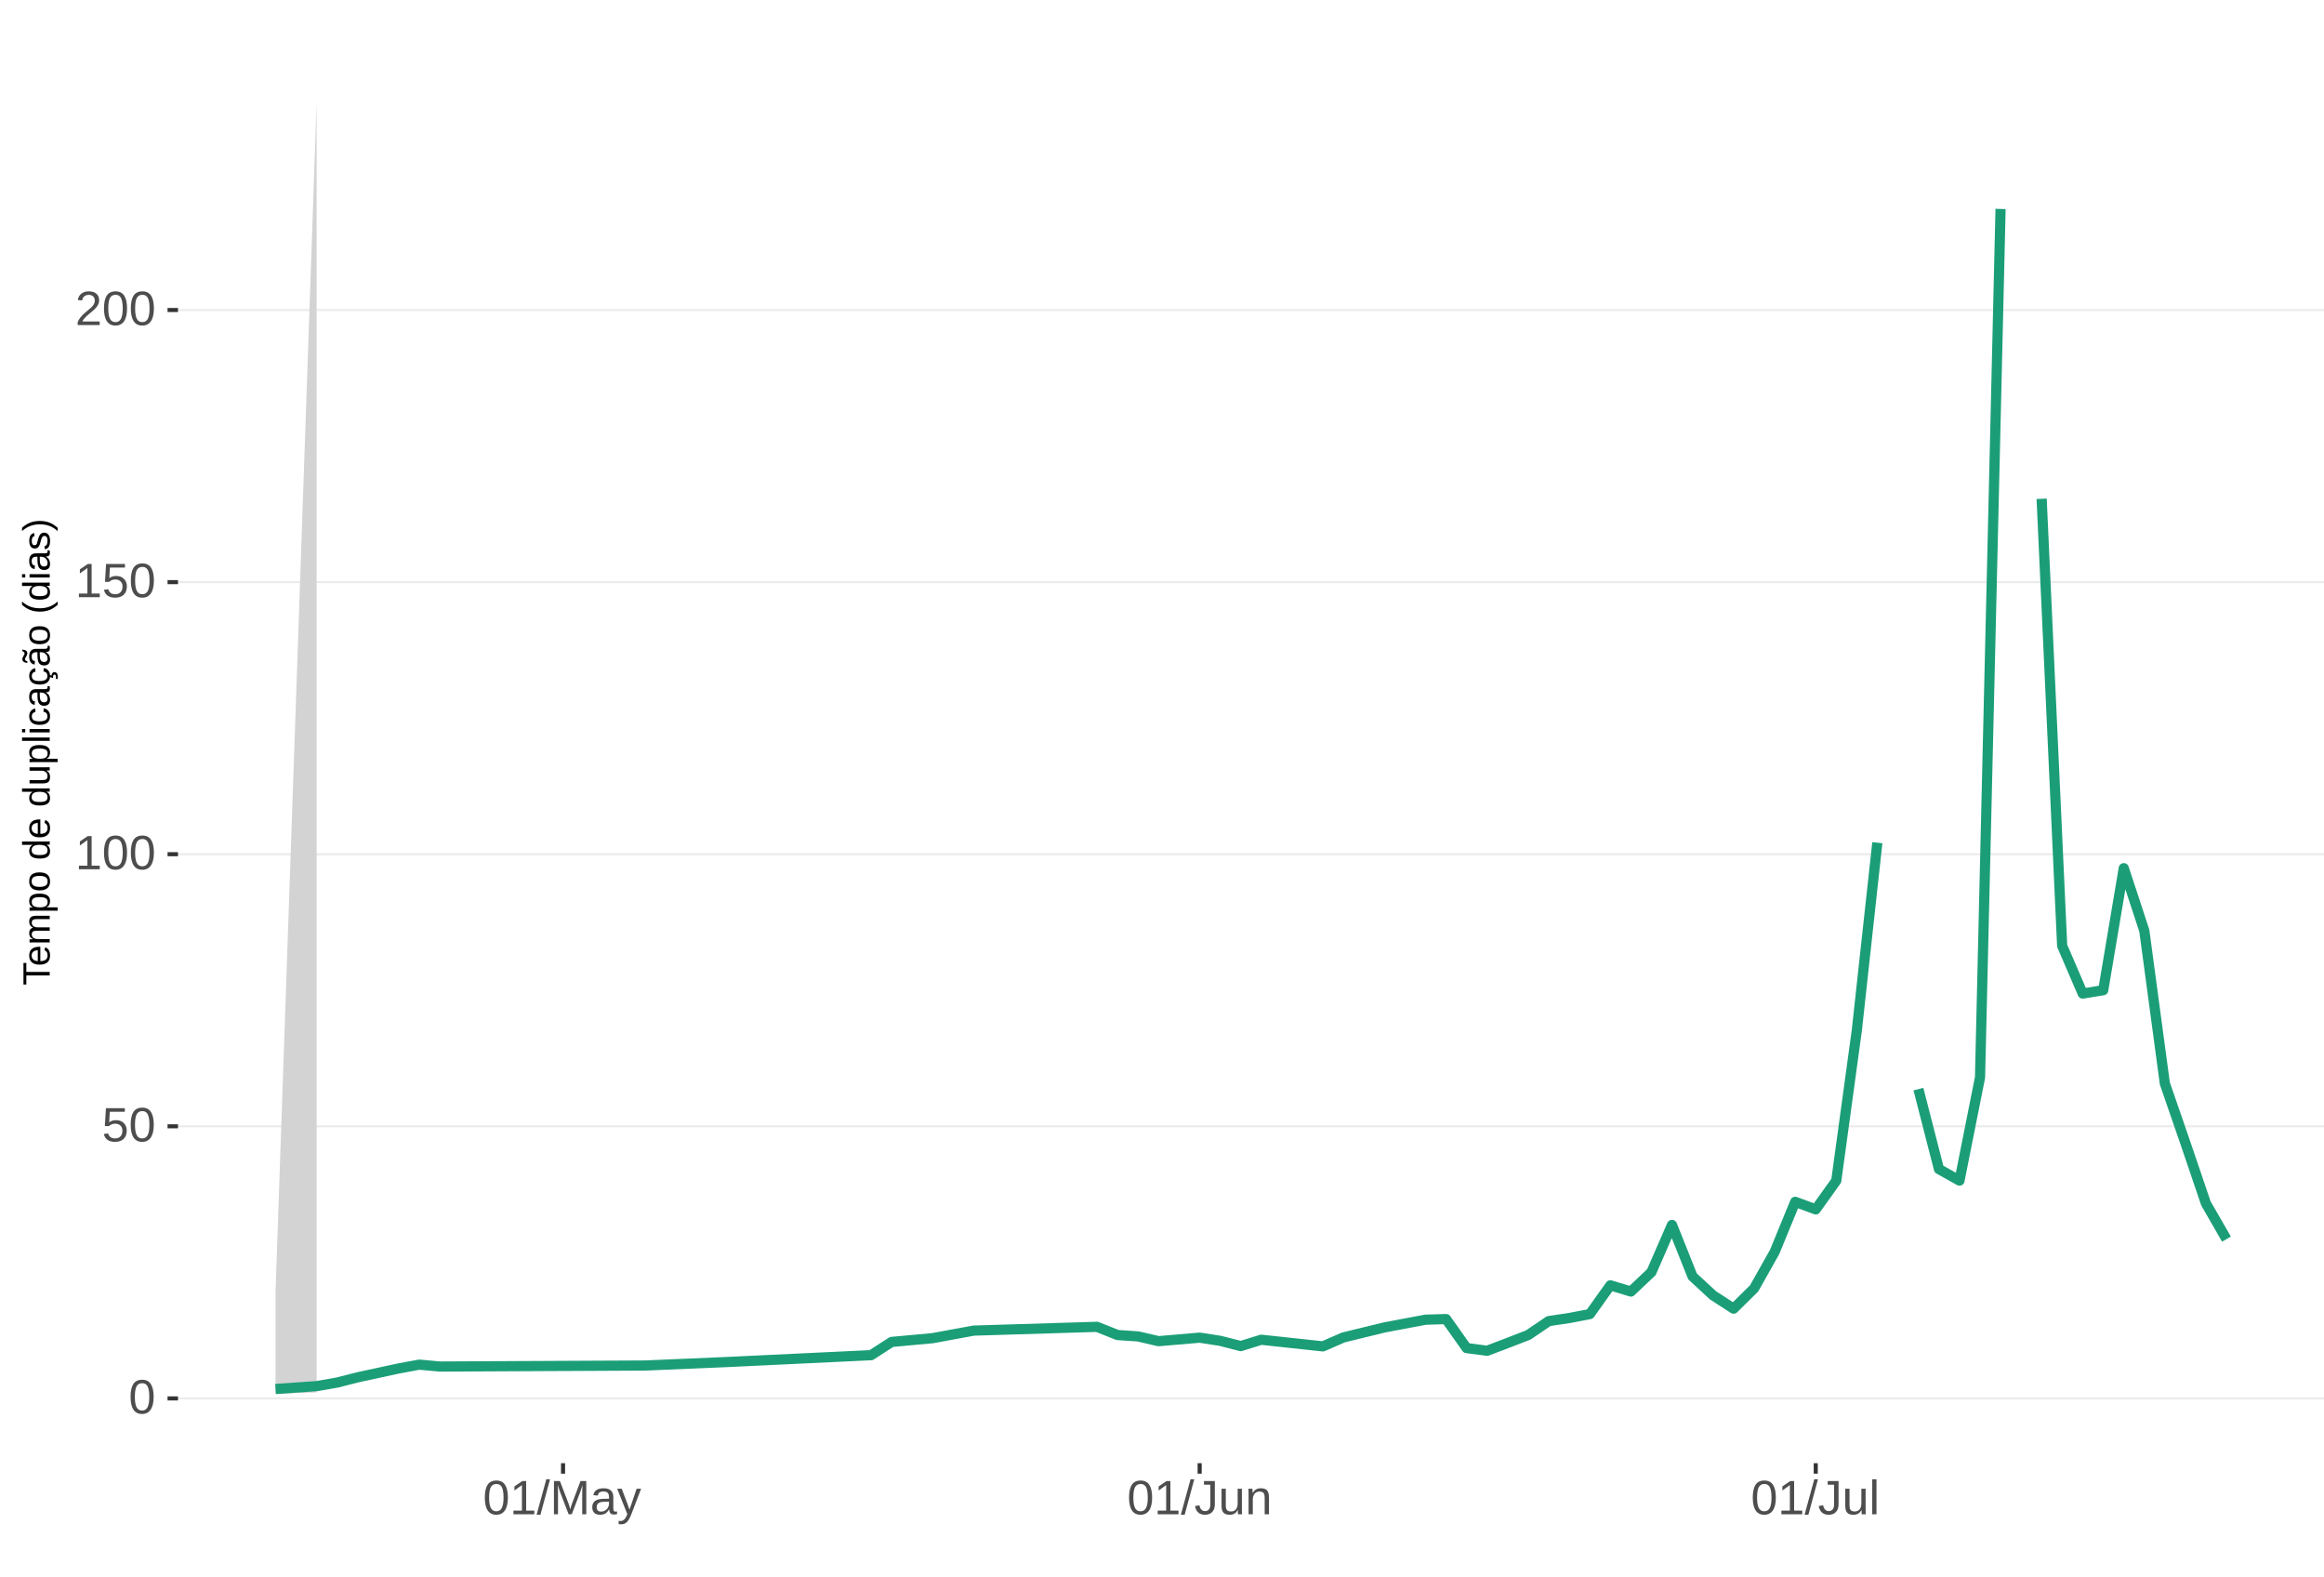
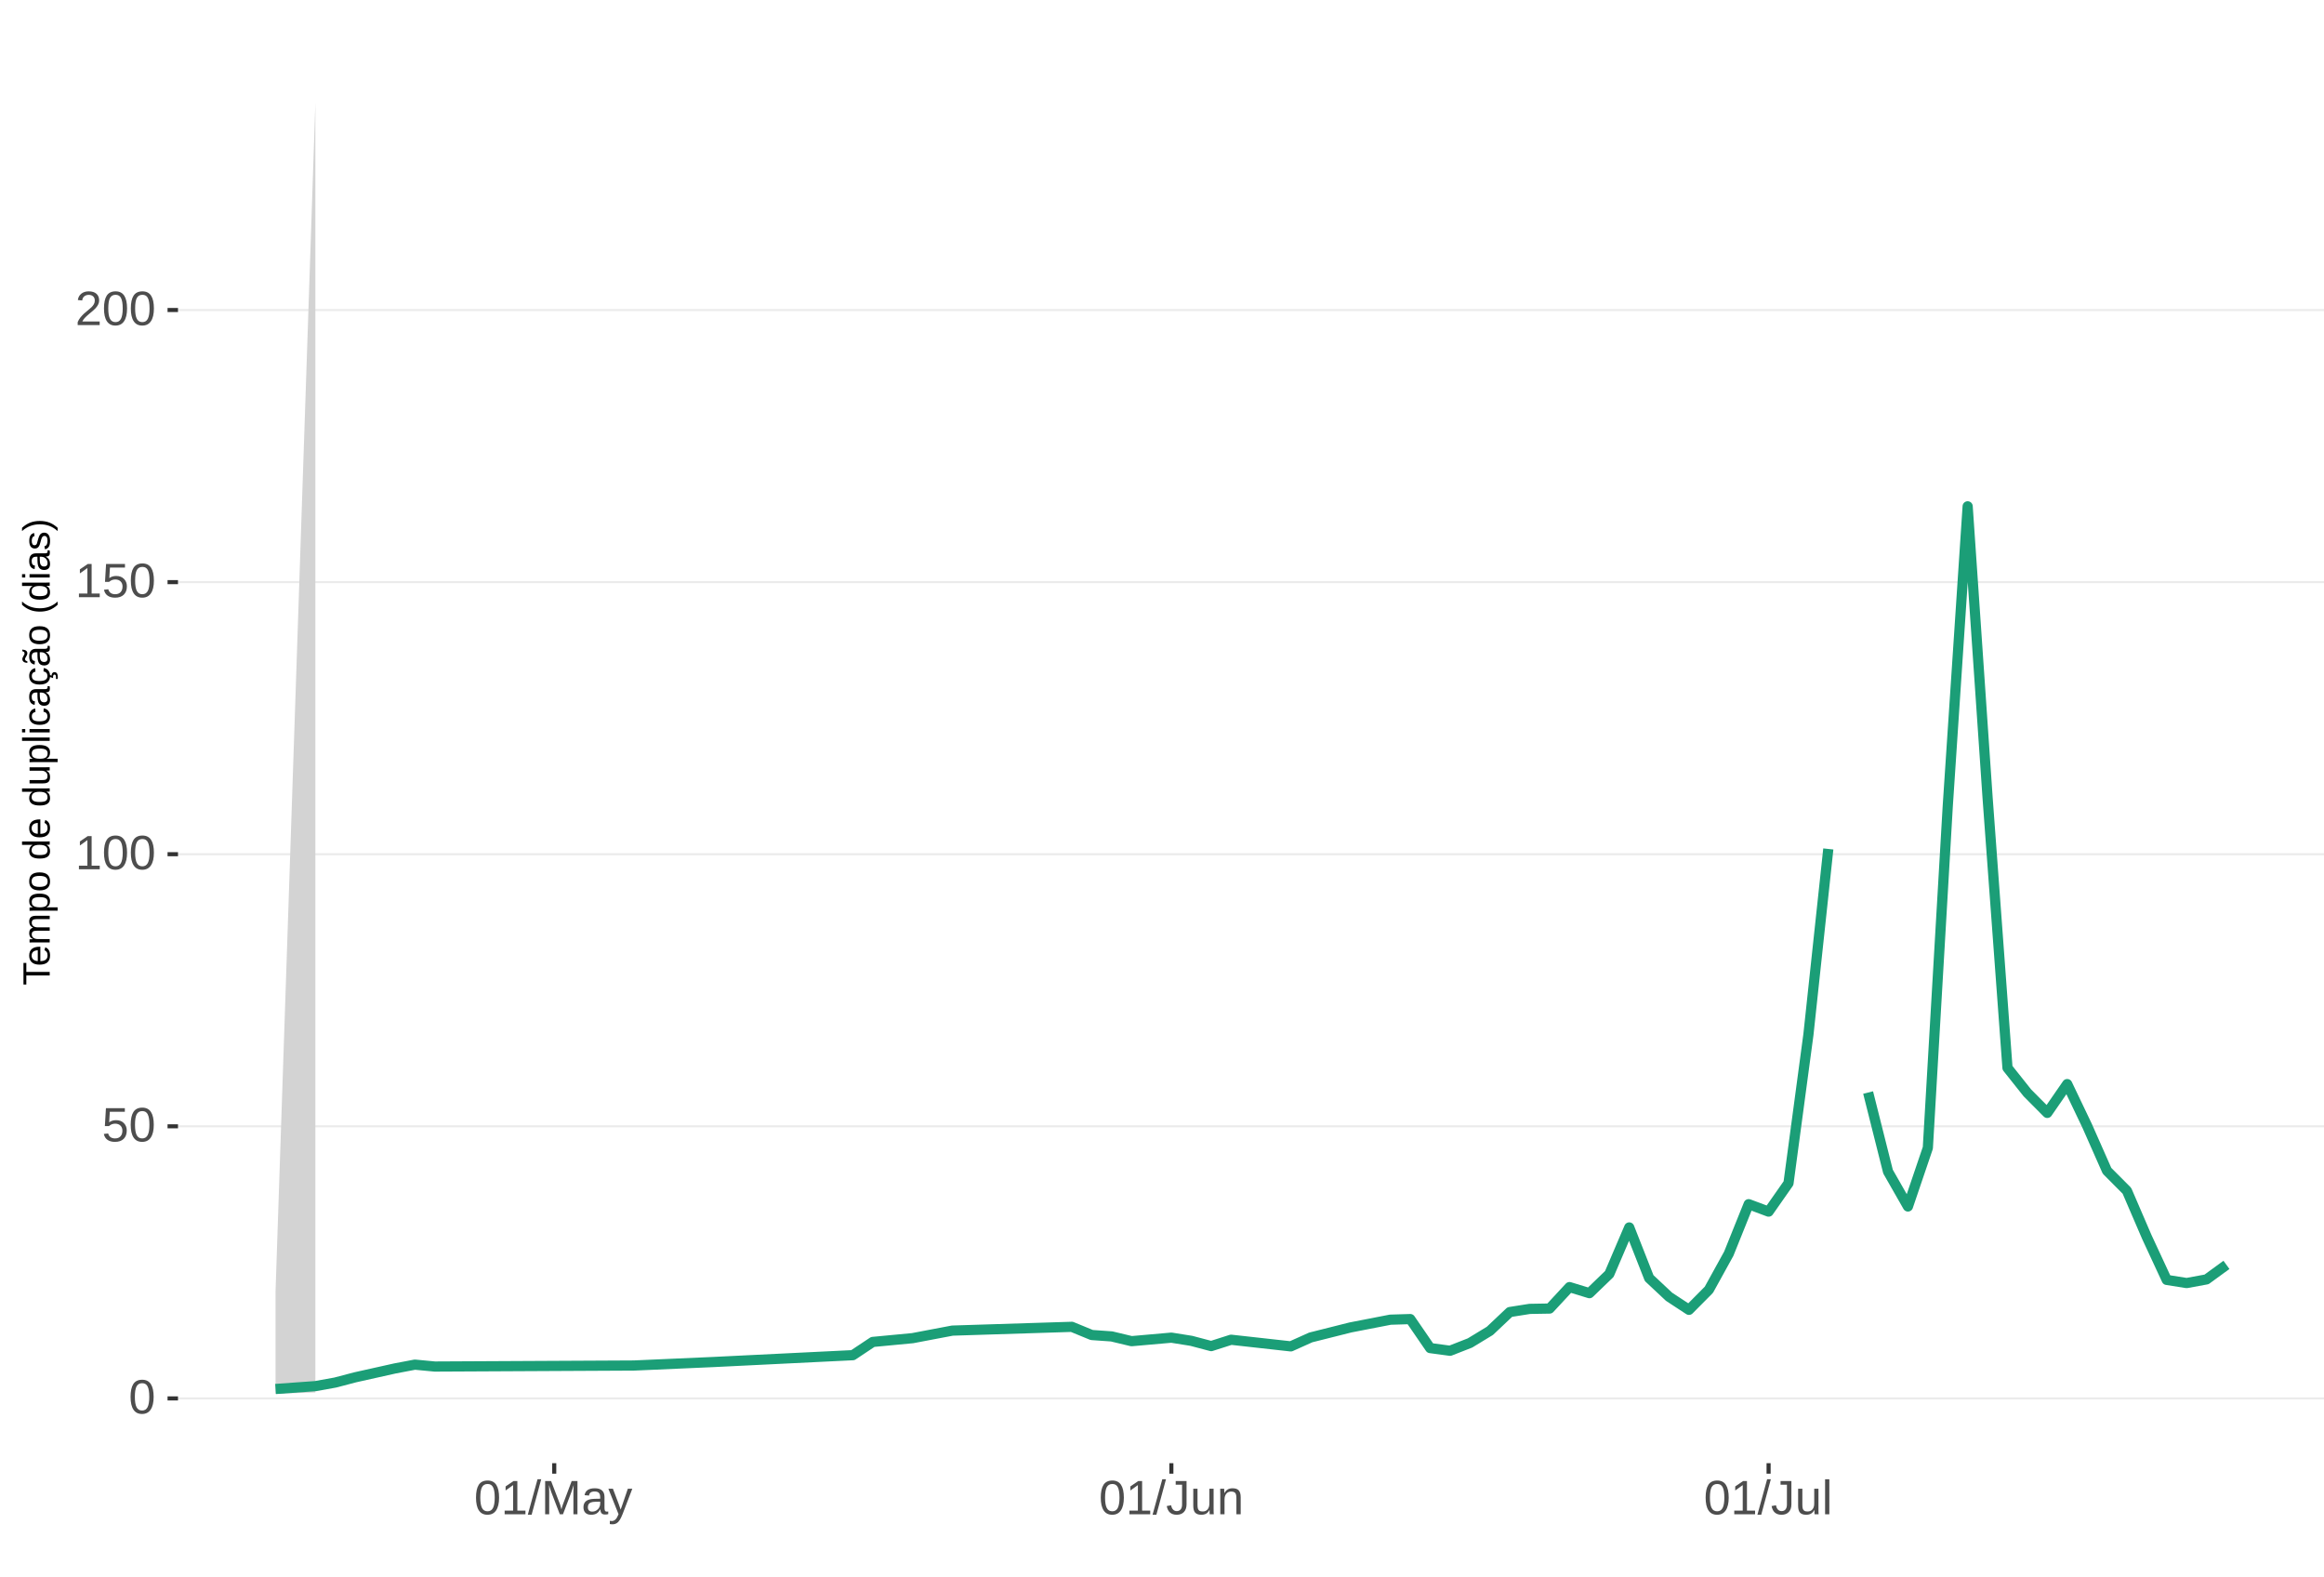
<svg xmlns="http://www.w3.org/2000/svg" xmlns:xlink="http://www.w3.org/1999/xlink" width="609pt" height="413pt" viewBox="0 0 609 413" version="1.1">
  <defs>
    <g>
      <symbol overflow="visible" id="glyph0-0">
        <path style="stroke:none;" d="M 1.266 -8.703 L 8.219 -8.703 L 8.219 0 L 1.266 0 Z M 1.734 -8.234 L 1.734 -0.469 L 7.75 -0.469 L 7.75 -8.234 Z M 1.734 -8.234 " />
      </symbol>
      <symbol overflow="visible" id="glyph0-1">
        <path style="stroke:none;" d="M 6.547 -4.359 C 6.547 -2.898 6.285 -1.785 5.766 -1.016 C 5.254 -0.254 4.5 0.125 3.5 0.125 C 2.5 0.125 1.75 -0.254 1.25 -1.016 C 0.75 -1.773 0.5 -2.891 0.5 -4.359 C 0.5 -5.848 0.738 -6.969 1.219 -7.719 C 1.707 -8.469 2.484 -8.844 3.547 -8.844 C 4.566 -8.844 5.32 -8.461 5.812 -7.703 C 6.301 -6.953 6.547 -5.836 6.547 -4.359 Z M 5.406 -4.359 C 5.406 -5.609 5.258 -6.516 4.969 -7.078 C 4.688 -7.648 4.211 -7.938 3.547 -7.938 C 2.859 -7.938 2.363 -7.656 2.062 -7.094 C 1.77 -6.539 1.625 -5.629 1.625 -4.359 C 1.625 -3.117 1.773 -2.211 2.078 -1.641 C 2.379 -1.066 2.859 -0.781 3.516 -0.781 C 4.172 -0.781 4.648 -1.07 4.953 -1.656 C 5.254 -2.25 5.406 -3.148 5.406 -4.359 Z M 5.406 -4.359 " />
      </symbol>
      <symbol overflow="visible" id="glyph0-2">
        <path style="stroke:none;" d="M 6.5 -2.844 C 6.5 -1.914 6.227 -1.188 5.688 -0.656 C 5.145 -0.133 4.391 0.125 3.422 0.125 C 2.609 0.125 1.953 -0.051 1.453 -0.406 C 0.953 -0.758 0.633 -1.273 0.5 -1.953 L 1.625 -2.078 C 1.863 -1.211 2.469 -0.781 3.438 -0.781 C 4.039 -0.781 4.508 -0.957 4.844 -1.312 C 5.188 -1.676 5.359 -2.176 5.359 -2.812 C 5.359 -3.363 5.188 -3.805 4.844 -4.141 C 4.5 -4.473 4.039 -4.641 3.469 -4.641 C 3.164 -4.641 2.883 -4.594 2.625 -4.5 C 2.363 -4.406 2.102 -4.242 1.844 -4.016 L 0.766 -4.016 L 1.047 -8.703 L 6 -8.703 L 6 -7.766 L 2.062 -7.766 L 1.891 -5 C 2.379 -5.375 2.984 -5.562 3.703 -5.562 C 4.555 -5.562 5.234 -5.305 5.734 -4.797 C 6.242 -4.297 6.5 -3.645 6.5 -2.844 Z M 6.5 -2.844 " />
      </symbol>
      <symbol overflow="visible" id="glyph0-3">
        <path style="stroke:none;" d="M 0.969 0 L 0.969 -0.953 L 3.188 -0.953 L 3.188 -7.641 L 1.219 -6.234 L 1.219 -7.297 L 3.281 -8.703 L 4.297 -8.703 L 4.297 -0.953 L 6.422 -0.953 L 6.422 0 Z M 0.969 0 " />
      </symbol>
      <symbol overflow="visible" id="glyph0-4">
        <path style="stroke:none;" d="M 0.641 0 L 0.641 -0.781 C 0.848 -1.27 1.102 -1.695 1.406 -2.062 C 1.707 -2.426 2.023 -2.758 2.359 -3.062 C 2.691 -3.363 3.02 -3.641 3.344 -3.891 C 3.676 -4.148 3.973 -4.406 4.234 -4.656 C 4.504 -4.914 4.719 -5.188 4.875 -5.469 C 5.039 -5.75 5.125 -6.066 5.125 -6.422 C 5.125 -6.891 4.984 -7.254 4.703 -7.516 C 4.422 -7.785 4.031 -7.922 3.531 -7.922 C 3.062 -7.922 2.672 -7.789 2.359 -7.531 C 2.055 -7.281 1.879 -6.922 1.828 -6.453 L 0.688 -6.562 C 0.77 -7.25 1.066 -7.801 1.578 -8.219 C 2.086 -8.633 2.738 -8.844 3.531 -8.844 C 4.406 -8.844 5.078 -8.633 5.547 -8.219 C 6.023 -7.801 6.266 -7.211 6.266 -6.453 C 6.266 -6.109 6.188 -5.77 6.031 -5.438 C 5.875 -5.102 5.645 -4.77 5.344 -4.438 C 5.039 -4.102 4.457 -3.586 3.594 -2.891 C 3.125 -2.504 2.75 -2.156 2.469 -1.844 C 2.188 -1.531 1.984 -1.234 1.859 -0.953 L 6.406 -0.953 L 6.406 0 Z M 0.641 0 " />
      </symbol>
      <symbol overflow="visible" id="glyph0-5">
        <path style="stroke:none;" d="M 0 0.125 L 2.547 -9.172 L 3.516 -9.172 L 1 0.125 Z M 0 0.125 " />
      </symbol>
      <symbol overflow="visible" id="glyph0-6">
        <path style="stroke:none;" d="M 8.438 0 L 8.438 -5.812 C 8.438 -6.445 8.457 -7.062 8.5 -7.656 C 8.289 -6.926 8.109 -6.352 7.953 -5.938 L 5.703 0 L 4.875 0 L 2.594 -5.938 L 2.25 -6.984 L 2.047 -7.656 L 2.062 -6.984 L 2.094 -5.812 L 2.094 0 L 1.031 0 L 1.031 -8.703 L 2.594 -8.703 L 4.906 -2.672 C 4.988 -2.43 5.066 -2.172 5.141 -1.891 C 5.223 -1.609 5.273 -1.406 5.297 -1.281 C 5.328 -1.445 5.395 -1.695 5.5 -2.031 C 5.602 -2.375 5.676 -2.586 5.719 -2.672 L 7.984 -8.703 L 9.5 -8.703 L 9.5 0 Z M 8.438 0 " />
      </symbol>
      <symbol overflow="visible" id="glyph0-7">
        <path style="stroke:none;" d="M 2.562 0.125 C 1.883 0.125 1.375 -0.051 1.031 -0.406 C 0.695 -0.758 0.531 -1.242 0.531 -1.859 C 0.531 -2.555 0.758 -3.086 1.219 -3.453 C 1.676 -3.828 2.41 -4.023 3.422 -4.047 L 4.922 -4.078 L 4.922 -4.438 C 4.922 -4.988 4.805 -5.379 4.578 -5.609 C 4.348 -5.848 3.984 -5.969 3.484 -5.969 C 2.992 -5.969 2.633 -5.879 2.406 -5.703 C 2.176 -5.535 2.039 -5.27 2 -4.906 L 0.828 -5 C 1.023 -6.207 1.922 -6.812 3.516 -6.812 C 4.359 -6.812 4.988 -6.617 5.406 -6.234 C 5.832 -5.848 6.047 -5.289 6.047 -4.562 L 6.047 -1.688 C 6.047 -1.352 6.086 -1.102 6.172 -0.938 C 6.266 -0.77 6.43 -0.688 6.672 -0.688 C 6.773 -0.688 6.895 -0.703 7.031 -0.734 L 7.031 -0.031 C 6.758 0.031 6.477 0.062 6.188 0.062 C 5.77 0.062 5.469 -0.047 5.281 -0.266 C 5.094 -0.484 4.988 -0.82 4.969 -1.281 L 4.922 -1.281 C 4.641 -0.77 4.312 -0.406 3.938 -0.188 C 3.562 0.02 3.102 0.125 2.562 0.125 Z M 2.812 -0.703 C 3.219 -0.703 3.578 -0.797 3.891 -0.984 C 4.211 -1.172 4.461 -1.426 4.641 -1.75 C 4.828 -2.07 4.922 -2.406 4.922 -2.75 L 4.922 -3.297 L 3.703 -3.281 C 3.18 -3.27 2.785 -3.211 2.516 -3.109 C 2.242 -3.016 2.035 -2.863 1.891 -2.656 C 1.754 -2.445 1.688 -2.176 1.688 -1.844 C 1.688 -1.477 1.781 -1.195 1.969 -1 C 2.164 -0.801 2.445 -0.703 2.812 -0.703 Z M 2.812 -0.703 " />
      </symbol>
      <symbol overflow="visible" id="glyph0-8">
        <path style="stroke:none;" d="M 1.188 2.625 C 0.875 2.625 0.613 2.602 0.406 2.562 L 0.406 1.719 C 0.57 1.75 0.75 1.766 0.938 1.766 C 1.625 1.766 2.172 1.254 2.578 0.234 L 2.688 -0.031 L 0.031 -6.688 L 1.219 -6.688 L 2.625 -2.984 C 2.645 -2.93 2.672 -2.863 2.703 -2.781 C 2.734 -2.695 2.828 -2.426 2.984 -1.969 C 3.141 -1.52 3.223 -1.27 3.234 -1.219 L 3.672 -2.422 L 5.125 -6.688 L 6.297 -6.688 L 3.734 0 C 3.453 0.707 3.191 1.234 2.953 1.578 C 2.723 1.93 2.461 2.191 2.172 2.359 C 1.879 2.535 1.551 2.625 1.188 2.625 Z M 1.188 2.625 " />
      </symbol>
      <symbol overflow="visible" id="glyph0-9">
        <path style="stroke:none;" d="M 2.828 0.125 C 1.348 0.125 0.473 -0.633 0.203 -2.156 L 1.359 -2.359 C 1.43 -1.879 1.598 -1.504 1.859 -1.234 C 2.117 -0.961 2.441 -0.828 2.828 -0.828 C 3.254 -0.828 3.594 -0.973 3.844 -1.266 C 4.094 -1.566 4.219 -2.004 4.219 -2.578 L 4.219 -7.75 L 2.547 -7.75 L 2.547 -8.703 L 5.391 -8.703 L 5.391 -2.594 C 5.391 -1.75 5.16 -1.082 4.703 -0.594 C 4.242 -0.113 3.617 0.125 2.828 0.125 Z M 2.828 0.125 " />
      </symbol>
      <symbol overflow="visible" id="glyph0-10">
        <path style="stroke:none;" d="M 1.938 -6.688 L 1.938 -2.453 C 1.938 -2.004 1.977 -1.66 2.062 -1.422 C 2.156 -1.18 2.297 -1.004 2.484 -0.891 C 2.672 -0.785 2.945 -0.734 3.312 -0.734 C 3.852 -0.734 4.273 -0.914 4.578 -1.281 C 4.891 -1.645 5.047 -2.156 5.047 -2.812 L 5.047 -6.688 L 6.156 -6.688 L 6.156 -1.422 C 6.156 -0.648 6.172 -0.176 6.203 0 L 5.141 0 C 5.141 -0.02 5.133 -0.07 5.125 -0.156 C 5.125 -0.25 5.117 -0.352 5.109 -0.469 C 5.109 -0.594 5.102 -0.816 5.094 -1.141 L 5.078 -1.141 C 4.828 -0.68 4.531 -0.352 4.188 -0.156 C 3.852 0.031 3.438 0.125 2.938 0.125 C 2.207 0.125 1.672 -0.055 1.328 -0.422 C 0.992 -0.785 0.828 -1.391 0.828 -2.234 L 0.828 -6.688 Z M 1.938 -6.688 " />
      </symbol>
      <symbol overflow="visible" id="glyph0-11">
        <path style="stroke:none;" d="M 5.094 0 L 5.094 -4.234 C 5.094 -4.68 5.051 -5.023 4.969 -5.266 C 4.883 -5.504 4.742 -5.676 4.547 -5.781 C 4.359 -5.895 4.082 -5.953 3.719 -5.953 C 3.188 -5.953 2.766 -5.766 2.453 -5.391 C 2.141 -5.023 1.984 -4.52 1.984 -3.875 L 1.984 0 L 0.875 0 L 0.875 -5.266 C 0.875 -6.035 0.863 -6.508 0.844 -6.688 L 1.891 -6.688 C 1.891 -6.664 1.891 -6.609 1.891 -6.516 C 1.898 -6.43 1.906 -6.328 1.906 -6.203 C 1.914 -6.086 1.926 -5.867 1.938 -5.547 L 1.953 -5.547 C 2.211 -6.004 2.508 -6.328 2.844 -6.516 C 3.176 -6.711 3.594 -6.812 4.094 -6.812 C 4.832 -6.812 5.367 -6.629 5.703 -6.266 C 6.047 -5.898 6.219 -5.297 6.219 -4.453 L 6.219 0 Z M 5.094 0 " />
      </symbol>
      <symbol overflow="visible" id="glyph0-12">
        <path style="stroke:none;" d="M 0.859 0 L 0.859 -9.172 L 1.969 -9.172 L 1.969 0 Z M 0.859 0 " />
      </symbol>
      <symbol overflow="visible" id="glyph1-0">
        <path style="stroke:none;" d="M -6.875 -1 L -6.875 -6.5 L 0 -6.5 L 0 -1 Z M -6.516 -1.375 L -0.375 -1.375 L -0.375 -6.125 L -6.516 -6.125 Z M -6.516 -1.375 " />
      </symbol>
      <symbol overflow="visible" id="glyph1-1">
        <path style="stroke:none;" d="M -6.125 -3.516 L 0 -3.516 L 0 -2.594 L -6.125 -2.594 L -6.125 -0.219 L -6.875 -0.219 L -6.875 -5.875 L -6.125 -5.875 Z M -6.125 -3.516 " />
      </symbol>
      <symbol overflow="visible" id="glyph1-2">
        <path style="stroke:none;" d="M -2.453 -1.344 C -1.848 -1.344 -1.379 -1.469 -1.047 -1.719 C -0.723 -1.969 -0.562 -2.336 -0.562 -2.828 C -0.562 -3.203 -0.633 -3.504 -0.781 -3.734 C -0.938 -3.961 -1.133 -4.117 -1.375 -4.203 L -1.156 -4.969 C -0.32 -4.656 0.094 -3.941 0.094 -2.828 C 0.094 -2.047 -0.133 -1.445 -0.594 -1.031 C -1.062 -0.625 -1.754 -0.422 -2.672 -0.422 C -3.547 -0.422 -4.211 -0.625 -4.672 -1.031 C -5.141 -1.445 -5.375 -2.031 -5.375 -2.781 C -5.375 -4.344 -4.441 -5.125 -2.578 -5.125 L -2.453 -5.125 Z M -3.125 -4.203 C -3.688 -4.16 -4.094 -4.02 -4.344 -3.781 C -4.602 -3.551 -4.734 -3.219 -4.734 -2.781 C -4.734 -2.352 -4.586 -2.016 -4.297 -1.766 C -4.016 -1.516 -3.625 -1.379 -3.125 -1.359 Z M -3.125 -4.203 " />
      </symbol>
      <symbol overflow="visible" id="glyph1-3">
        <path style="stroke:none;" d="M 0 -3.75 L -3.344 -3.75 C -3.852 -3.75 -4.207 -3.676 -4.406 -3.531 C -4.602 -3.395 -4.703 -3.145 -4.703 -2.781 C -4.703 -2.406 -4.555 -2.109 -4.266 -1.891 C -3.984 -1.672 -3.582 -1.562 -3.062 -1.562 L 0 -1.562 L 0 -0.688 L -4.156 -0.688 C -4.77 -0.688 -5.145 -0.68 -5.281 -0.672 L -5.281 -1.5 C -5.27 -1.5 -5.227 -1.5 -5.156 -1.5 C -5.082 -1.508 -5 -1.516 -4.906 -1.516 C -4.812 -1.523 -4.633 -1.531 -4.375 -1.531 L -4.375 -1.547 C -4.75 -1.734 -5.008 -1.945 -5.156 -2.188 C -5.301 -2.438 -5.375 -2.738 -5.375 -3.094 C -5.375 -3.488 -5.297 -3.801 -5.141 -4.031 C -4.984 -4.27 -4.727 -4.438 -4.375 -4.531 L -4.375 -4.547 C -4.727 -4.723 -4.984 -4.941 -5.141 -5.203 C -5.297 -5.461 -5.375 -5.773 -5.375 -6.141 C -5.375 -6.672 -5.227 -7.055 -4.938 -7.297 C -4.656 -7.547 -4.18 -7.672 -3.516 -7.672 L 0 -7.672 L 0 -6.797 L -3.344 -6.797 C -3.852 -6.797 -4.207 -6.723 -4.406 -6.578 C -4.602 -6.441 -4.703 -6.191 -4.703 -5.828 C -4.703 -5.453 -4.555 -5.156 -4.266 -4.938 C -3.984 -4.727 -3.582 -4.625 -3.062 -4.625 L 0 -4.625 Z M 0 -3.75 " />
      </symbol>
      <symbol overflow="visible" id="glyph1-4">
        <path style="stroke:none;" d="M -2.672 -5.141 C -0.828 -5.141 0.094 -4.492 0.094 -3.203 C 0.094 -2.391 -0.211 -1.844 -0.828 -1.562 L -0.828 -1.531 C -0.797 -1.539 -0.516 -1.547 0.016 -1.547 L 2.078 -1.547 L 2.078 -0.672 L -4.203 -0.672 C -4.742 -0.672 -5.102 -0.66 -5.281 -0.641 L -5.281 -1.5 C -5.27 -1.5 -5.223 -1.5 -5.141 -1.5 C -5.066 -1.508 -4.945 -1.52 -4.781 -1.531 C -4.613 -1.539 -4.5 -1.547 -4.438 -1.547 L -4.438 -1.562 C -4.758 -1.719 -4.992 -1.922 -5.141 -2.172 C -5.297 -2.43 -5.375 -2.773 -5.375 -3.203 C -5.375 -3.848 -5.156 -4.332 -4.719 -4.656 C -4.281 -4.977 -3.598 -5.141 -2.672 -5.141 Z M -2.641 -4.219 C -3.379 -4.219 -3.906 -4.117 -4.219 -3.922 C -4.539 -3.723 -4.703 -3.406 -4.703 -2.969 C -4.703 -2.625 -4.629 -2.352 -4.484 -2.156 C -4.336 -1.957 -4.109 -1.805 -3.797 -1.703 C -3.484 -1.598 -3.078 -1.547 -2.578 -1.547 C -1.879 -1.547 -1.363 -1.656 -1.031 -1.875 C -0.707 -2.102 -0.547 -2.469 -0.547 -2.969 C -0.547 -3.406 -0.707 -3.723 -1.031 -3.922 C -1.352 -4.117 -1.891 -4.219 -2.641 -4.219 Z M -2.641 -4.219 " />
      </symbol>
      <symbol overflow="visible" id="glyph1-5">
        <path style="stroke:none;" d="M -2.641 -5.141 C -1.723 -5.141 -1.035 -4.938 -0.578 -4.531 C -0.129 -4.125 0.094 -3.535 0.094 -2.766 C 0.094 -1.992 -0.141 -1.41 -0.609 -1.016 C -1.078 -0.617 -1.754 -0.422 -2.641 -0.422 C -4.461 -0.422 -5.375 -1.207 -5.375 -2.781 C -5.375 -3.594 -5.148 -4.188 -4.703 -4.562 C -4.266 -4.945 -3.578 -5.141 -2.641 -5.141 Z M -2.641 -4.219 C -3.367 -4.219 -3.898 -4.109 -4.234 -3.891 C -4.566 -3.672 -4.734 -3.305 -4.734 -2.797 C -4.734 -2.285 -4.562 -1.914 -4.219 -1.688 C -3.883 -1.457 -3.359 -1.344 -2.641 -1.344 C -1.953 -1.344 -1.43 -1.453 -1.078 -1.672 C -0.723 -1.898 -0.547 -2.258 -0.547 -2.75 C -0.547 -3.281 -0.711 -3.656 -1.047 -3.875 C -1.391 -4.102 -1.922 -4.219 -2.641 -4.219 Z M -2.641 -4.219 " />
      </symbol>
      <symbol overflow="visible" id="glyph1-6">
        <path style="stroke:none;" d="" />
      </symbol>
      <symbol overflow="visible" id="glyph1-7">
        <path style="stroke:none;" d="M -0.844 -4.016 C -0.508 -3.848 -0.27 -3.629 -0.125 -3.359 C 0.02 -3.086 0.094 -2.754 0.094 -2.359 C 0.094 -1.691 -0.129 -1.203 -0.578 -0.891 C -1.023 -0.578 -1.707 -0.422 -2.625 -0.422 C -4.457 -0.422 -5.375 -1.066 -5.375 -2.359 C -5.375 -2.766 -5.301 -3.098 -5.156 -3.359 C -5.008 -3.629 -4.781 -3.848 -4.469 -4.016 L -7.25 -4.016 L -7.25 -4.891 L -1.094 -4.891 C -0.539 -4.891 -0.176 -4.898 0 -4.922 L 0 -4.078 C -0.051 -4.066 -0.172 -4.055 -0.359 -4.047 C -0.547 -4.035 -0.707 -4.031 -0.844 -4.031 Z M -2.641 -1.344 C -1.898 -1.344 -1.367 -1.438 -1.047 -1.625 C -0.734 -1.82 -0.578 -2.145 -0.578 -2.594 C -0.578 -3.082 -0.75 -3.441 -1.094 -3.672 C -1.438 -3.898 -1.973 -4.016 -2.703 -4.016 C -3.398 -4.016 -3.91 -3.898 -4.234 -3.672 C -4.566 -3.441 -4.734 -3.082 -4.734 -2.594 C -4.734 -2.156 -4.566 -1.836 -4.234 -1.641 C -3.91 -1.441 -3.379 -1.344 -2.641 -1.344 Z M -2.641 -1.344 " />
      </symbol>
      <symbol overflow="visible" id="glyph1-8">
        <path style="stroke:none;" d="M -5.281 -1.531 L -1.938 -1.531 C -1.582 -1.531 -1.305 -1.562 -1.109 -1.625 C -0.922 -1.695 -0.785 -1.805 -0.703 -1.953 C -0.617 -2.109 -0.578 -2.332 -0.578 -2.625 C -0.578 -3.039 -0.723 -3.367 -1.016 -3.609 C -1.305 -3.859 -1.707 -3.984 -2.219 -3.984 L -5.281 -3.984 L -5.281 -4.875 L -1.125 -4.875 C -0.508 -4.875 -0.133 -4.879 0 -4.891 L 0 -4.062 C -0.02 -4.062 -0.062 -4.055 -0.125 -4.047 C -0.195 -4.047 -0.281 -4.039 -0.375 -4.031 C -0.469 -4.031 -0.645 -4.031 -0.906 -4.031 L -0.906 -4.016 C -0.539 -3.816 -0.281 -3.582 -0.125 -3.312 C 0.02 -3.051 0.094 -2.723 0.094 -2.328 C 0.094 -1.742 -0.047 -1.316 -0.328 -1.047 C -0.617 -0.785 -1.098 -0.656 -1.766 -0.656 L -5.281 -0.656 Z M -5.281 -1.531 " />
      </symbol>
      <symbol overflow="visible" id="glyph1-9">
        <path style="stroke:none;" d="M 0 -0.672 L -7.25 -0.672 L -7.25 -1.547 L 0 -1.547 Z M 0 -0.672 " />
      </symbol>
      <symbol overflow="visible" id="glyph1-10">
        <path style="stroke:none;" d="M -6.406 -0.672 L -7.25 -0.672 L -7.25 -1.547 L -6.406 -1.547 Z M 0 -0.672 L -5.281 -0.672 L -5.281 -1.547 L 0 -1.547 Z M 0 -0.672 " />
      </symbol>
      <symbol overflow="visible" id="glyph1-11">
        <path style="stroke:none;" d="M -2.672 -1.344 C -1.961 -1.344 -1.438 -1.453 -1.094 -1.672 C -0.758 -1.891 -0.594 -2.223 -0.594 -2.672 C -0.594 -2.984 -0.676 -3.242 -0.844 -3.453 C -1.02 -3.672 -1.281 -3.801 -1.625 -3.844 L -1.578 -4.734 C -1.066 -4.672 -0.66 -4.457 -0.359 -4.094 C -0.055 -3.727 0.094 -3.266 0.094 -2.703 C 0.094 -1.961 -0.133 -1.395 -0.594 -1 C -1.062 -0.613 -1.742 -0.422 -2.641 -0.422 C -3.535 -0.422 -4.211 -0.613 -4.672 -1 C -5.141 -1.395 -5.375 -1.957 -5.375 -2.688 C -5.375 -3.227 -5.234 -3.676 -4.953 -4.031 C -4.68 -4.395 -4.297 -4.617 -3.797 -4.703 L -3.734 -3.797 C -4.023 -3.754 -4.254 -3.641 -4.422 -3.453 C -4.598 -3.266 -4.688 -3.004 -4.688 -2.672 C -4.688 -2.203 -4.531 -1.863 -4.219 -1.656 C -3.914 -1.445 -3.398 -1.344 -2.672 -1.344 Z M -2.672 -1.344 " />
      </symbol>
      <symbol overflow="visible" id="glyph1-12">
        <path style="stroke:none;" d="M 0.094 -2.016 C 0.094 -1.484 -0.047 -1.082 -0.328 -0.812 C -0.609 -0.551 -0.988 -0.422 -1.469 -0.422 C -2.02 -0.422 -2.441 -0.598 -2.734 -0.953 C -3.023 -1.316 -3.18 -1.898 -3.203 -2.703 L -3.219 -3.891 L -3.516 -3.891 C -3.941 -3.891 -4.25 -3.797 -4.438 -3.609 C -4.625 -3.43 -4.719 -3.148 -4.719 -2.766 C -4.719 -2.367 -4.648 -2.078 -4.516 -1.891 C -4.379 -1.711 -4.164 -1.609 -3.875 -1.578 L -3.953 -0.656 C -4.898 -0.812 -5.375 -1.52 -5.375 -2.781 C -5.375 -3.445 -5.223 -3.945 -4.922 -4.281 C -4.617 -4.613 -4.18 -4.781 -3.609 -4.781 L -1.328 -4.781 C -1.066 -4.781 -0.867 -4.812 -0.734 -4.875 C -0.609 -4.945 -0.547 -5.082 -0.547 -5.281 C -0.547 -5.363 -0.555 -5.457 -0.578 -5.562 L -0.031 -5.562 C 0.02 -5.344 0.047 -5.117 0.047 -4.891 C 0.047 -4.555 -0.035 -4.316 -0.203 -4.172 C -0.379 -4.023 -0.648 -3.941 -1.016 -3.922 L -1.016 -3.891 C -0.609 -3.672 -0.32 -3.41 -0.156 -3.109 C 0.008 -2.805 0.094 -2.441 0.094 -2.016 Z M -0.562 -2.219 C -0.562 -2.539 -0.633 -2.828 -0.781 -3.078 C -0.926 -3.328 -1.125 -3.523 -1.375 -3.672 C -1.633 -3.816 -1.898 -3.891 -2.172 -3.891 L -2.609 -3.891 L -2.594 -2.938 C -2.582 -2.52 -2.535 -2.203 -2.453 -1.984 C -2.379 -1.773 -2.258 -1.613 -2.094 -1.5 C -1.938 -1.383 -1.723 -1.328 -1.453 -1.328 C -1.172 -1.328 -0.953 -1.406 -0.797 -1.562 C -0.641 -1.719 -0.562 -1.938 -0.562 -2.219 Z M -0.562 -2.219 " />
      </symbol>
      <symbol overflow="visible" id="glyph1-13">
        <path style="stroke:none;" d="M -2.672 -1.344 C -1.961 -1.344 -1.438 -1.453 -1.094 -1.672 C -0.758 -1.891 -0.594 -2.223 -0.594 -2.672 C -0.594 -2.984 -0.676 -3.242 -0.844 -3.453 C -1.02 -3.672 -1.281 -3.801 -1.625 -3.844 L -1.578 -4.734 C -1.066 -4.672 -0.66 -4.457 -0.359 -4.094 C -0.055 -3.727 0.094 -3.266 0.094 -2.703 C 0.094 -1.961 -0.133 -1.395 -0.594 -1 C -1.062 -0.613 -1.742 -0.422 -2.641 -0.422 C -3.535 -0.422 -4.211 -0.613 -4.672 -1 C -5.141 -1.395 -5.375 -1.957 -5.375 -2.688 C -5.375 -3.227 -5.234 -3.676 -4.953 -4.031 C -4.68 -4.395 -4.297 -4.617 -3.797 -4.703 L -3.734 -3.797 C -4.023 -3.754 -4.254 -3.641 -4.422 -3.453 C -4.598 -3.266 -4.688 -3.004 -4.688 -2.672 C -4.688 -2.203 -4.531 -1.863 -4.219 -1.656 C -3.914 -1.445 -3.398 -1.344 -2.672 -1.344 Z M 1.234 -3.672 C 1.828 -3.672 2.125 -3.223 2.125 -2.328 C 2.125 -2.148 2.113 -2.004 2.094 -1.891 L 1.625 -1.891 C 1.645 -2.055 1.656 -2.195 1.656 -2.312 C 1.656 -2.789 1.52 -3.031 1.25 -3.031 C 1 -3.031 0.875 -2.812 0.875 -2.375 C 0.875 -2.238 0.879 -2.148 0.891 -2.109 L 0 -2.422 L 0 -2.938 L 0.484 -2.75 C 0.492 -3.062 0.566 -3.289 0.703 -3.438 C 0.836 -3.594 1.016 -3.672 1.234 -3.672 Z M 1.234 -3.672 " />
      </symbol>
      <symbol overflow="visible" id="glyph1-14">
        <path style="stroke:none;" d="M 0.094 -2.016 C 0.094 -1.484 -0.047 -1.082 -0.328 -0.812 C -0.609 -0.551 -0.988 -0.422 -1.469 -0.422 C -2.02 -0.422 -2.441 -0.598 -2.734 -0.953 C -3.023 -1.316 -3.18 -1.898 -3.203 -2.703 L -3.219 -3.891 L -3.516 -3.891 C -3.941 -3.891 -4.25 -3.797 -4.438 -3.609 C -4.625 -3.43 -4.719 -3.148 -4.719 -2.766 C -4.719 -2.367 -4.648 -2.078 -4.516 -1.891 C -4.379 -1.711 -4.164 -1.609 -3.875 -1.578 L -3.953 -0.656 C -4.898 -0.812 -5.375 -1.52 -5.375 -2.781 C -5.375 -3.445 -5.223 -3.945 -4.922 -4.281 C -4.617 -4.613 -4.18 -4.781 -3.609 -4.781 L -1.328 -4.781 C -1.066 -4.781 -0.867 -4.812 -0.734 -4.875 C -0.609 -4.945 -0.547 -5.082 -0.547 -5.281 C -0.547 -5.363 -0.555 -5.457 -0.578 -5.562 L -0.031 -5.562 C 0.02 -5.344 0.047 -5.117 0.047 -4.891 C 0.047 -4.555 -0.035 -4.316 -0.203 -4.172 C -0.379 -4.023 -0.648 -3.941 -1.016 -3.922 L -1.016 -3.891 C -0.609 -3.672 -0.32 -3.41 -0.156 -3.109 C 0.008 -2.805 0.094 -2.441 0.094 -2.016 Z M -0.562 -2.219 C -0.562 -2.539 -0.633 -2.828 -0.781 -3.078 C -0.926 -3.328 -1.125 -3.523 -1.375 -3.672 C -1.633 -3.816 -1.898 -3.891 -2.172 -3.891 L -2.609 -3.891 L -2.594 -2.938 C -2.582 -2.52 -2.535 -2.203 -2.453 -1.984 C -2.379 -1.773 -2.258 -1.613 -2.094 -1.5 C -1.938 -1.383 -1.723 -1.328 -1.453 -1.328 C -1.172 -1.328 -0.953 -1.406 -0.797 -1.562 C -0.641 -1.719 -0.562 -1.938 -0.562 -2.219 Z M -5.859 -3.609 C -5.859 -3.473 -5.891 -3.332 -5.953 -3.188 C -6.016 -3.051 -6.082 -2.922 -6.156 -2.797 C -6.227 -2.672 -6.297 -2.551 -6.359 -2.438 C -6.422 -2.32 -6.453 -2.211 -6.453 -2.109 C -6.453 -1.93 -6.398 -1.797 -6.297 -1.703 C -6.191 -1.617 -6.047 -1.562 -5.859 -1.531 L -5.859 -1.094 C -6.191 -1.125 -6.441 -1.176 -6.609 -1.25 C -6.785 -1.332 -6.922 -1.441 -7.016 -1.578 C -7.117 -1.711 -7.172 -1.879 -7.172 -2.078 C -7.172 -2.223 -7.141 -2.363 -7.078 -2.5 C -7.023 -2.633 -6.957 -2.766 -6.875 -2.891 C -6.801 -3.023 -6.734 -3.145 -6.672 -3.25 C -6.617 -3.363 -6.594 -3.473 -6.594 -3.578 C -6.594 -3.898 -6.785 -4.086 -7.172 -4.141 L -7.172 -4.594 C -6.691 -4.539 -6.352 -4.43 -6.156 -4.266 C -5.957 -4.098 -5.859 -3.879 -5.859 -3.609 Z M -5.859 -3.609 " />
      </symbol>
      <symbol overflow="visible" id="glyph1-15">
        <path style="stroke:none;" d="M -2.594 -0.625 C -3.539 -0.625 -4.383 -0.77 -5.125 -1.062 C -5.875 -1.352 -6.582 -1.805 -7.25 -2.422 L -7.25 -3.266 C -6.57 -2.66 -5.852 -2.211 -5.094 -1.922 C -4.332 -1.641 -3.5 -1.5 -2.594 -1.5 C -1.688 -1.5 -0.852 -1.641 -0.094 -1.922 C 0.664 -2.203 1.391 -2.648 2.078 -3.266 L 2.078 -2.422 C 1.41 -1.805 0.703 -1.352 -0.047 -1.062 C -0.797 -0.77 -1.641 -0.625 -2.578 -0.625 Z M -2.594 -0.625 " />
      </symbol>
      <symbol overflow="visible" id="glyph1-16">
        <path style="stroke:none;" d="M -1.453 -4.641 C -0.961 -4.641 -0.582 -4.453 -0.312 -4.078 C -0.039 -3.703 0.094 -3.176 0.094 -2.5 C 0.094 -1.844 -0.008 -1.332 -0.219 -0.969 C -0.438 -0.613 -0.773 -0.383 -1.234 -0.281 L -1.391 -1.062 C -1.109 -1.133 -0.898 -1.285 -0.766 -1.516 C -0.641 -1.754 -0.578 -2.082 -0.578 -2.5 C -0.578 -2.945 -0.645 -3.27 -0.781 -3.469 C -0.914 -3.676 -1.117 -3.781 -1.391 -3.781 C -1.598 -3.781 -1.766 -3.707 -1.891 -3.562 C -2.023 -3.426 -2.133 -3.195 -2.219 -2.875 L -2.391 -2.25 C -2.516 -1.738 -2.641 -1.375 -2.766 -1.156 C -2.891 -0.945 -3.039 -0.781 -3.219 -0.656 C -3.406 -0.539 -3.629 -0.484 -3.891 -0.484 C -4.367 -0.484 -4.734 -0.656 -4.984 -1 C -5.234 -1.344 -5.359 -1.844 -5.359 -2.5 C -5.359 -3.082 -5.254 -3.547 -5.047 -3.891 C -4.848 -4.234 -4.523 -4.453 -4.078 -4.547 L -3.969 -3.75 C -4.207 -3.707 -4.391 -3.578 -4.516 -3.359 C -4.641 -3.148 -4.703 -2.863 -4.703 -2.5 C -4.703 -2.102 -4.641 -1.812 -4.516 -1.625 C -4.398 -1.438 -4.219 -1.344 -3.969 -1.344 C -3.82 -1.344 -3.695 -1.379 -3.594 -1.453 C -3.5 -1.535 -3.414 -1.648 -3.344 -1.797 C -3.281 -1.953 -3.191 -2.281 -3.078 -2.781 C -2.953 -3.238 -2.836 -3.57 -2.734 -3.781 C -2.641 -3.988 -2.531 -4.148 -2.406 -4.266 C -2.289 -4.379 -2.156 -4.469 -2 -4.531 C -1.844 -4.602 -1.66 -4.641 -1.453 -4.641 Z M -1.453 -4.641 " />
      </symbol>
      <symbol overflow="visible" id="glyph1-17">
        <path style="stroke:none;" d="M -2.578 -2.703 C -1.641 -2.703 -0.797 -2.555 -0.047 -2.266 C 0.703 -1.973 1.41 -1.52 2.078 -0.906 L 2.078 -0.062 C 1.391 -0.676 0.672 -1.125 -0.078 -1.406 C -0.836 -1.688 -1.676 -1.828 -2.594 -1.828 C -3.5 -1.828 -4.328 -1.68 -5.078 -1.391 C -5.836 -1.109 -6.562 -0.664 -7.25 -0.062 L -7.25 -0.906 C -6.582 -1.52 -5.875 -1.973 -5.125 -2.266 C -4.375 -2.555 -3.531 -2.703 -2.594 -2.703 Z M -2.578 -2.703 " />
      </symbol>
    </g>
    <clipPath id="clip1">
      <path d="M 46.645 9.961 L 609 9.961 L 609 383.328 L 46.645 383.328 Z M 46.645 9.961 " />
    </clipPath>
    <clipPath id="clip2">
      <path d="M 46.645 366 L 609 366 L 609 367 L 46.645 367 Z M 46.645 366 " />
    </clipPath>
    <clipPath id="clip3">
      <path d="M 46.645 294 L 609 294 L 609 296 L 46.645 296 Z M 46.645 294 " />
    </clipPath>
    <clipPath id="clip4">
      <path d="M 46.645 223 L 609 223 L 609 225 L 46.645 225 Z M 46.645 223 " />
    </clipPath>
    <clipPath id="clip5">
      <path d="M 46.645 152 L 609 152 L 609 153 L 46.645 153 Z M 46.645 152 " />
    </clipPath>
    <clipPath id="clip6">
      <path d="M 46.645 80 L 609 80 L 609 82 L 46.645 82 Z M 46.645 80 " />
    </clipPath>
  </defs>
  <g id="surface271">
    <rect x="0" y="0" width="609" height="413" style="fill:rgb(100%,100%,100%);fill-opacity:1;stroke:none;" />
    <rect x="0" y="0" width="609" height="413" style="fill:rgb(100%,100%,100%);fill-opacity:1;stroke:none;" />
    <path style="fill:none;stroke-width:1.067;stroke-linecap:round;stroke-linejoin:round;stroke:rgb(100%,100%,100%);stroke-opacity:1;stroke-miterlimit:10;" d="M 0 413 L 609 413 L 609 0 L 0 0 Z M 0 413 " />
    <g clip-path="url(#clip1)" clip-rule="nonzero">
      <path style=" stroke:none;fill-rule:nonzero;fill:rgb(100%,100%,100%);fill-opacity:1;" d="M 46.645 383.328 L 609 383.328 L 609 9.961 L 46.645 9.961 Z M 46.645 383.328 " />
    </g>
    <g clip-path="url(#clip2)" clip-rule="nonzero">
      <path style="fill:none;stroke-width:0.533;stroke-linecap:butt;stroke-linejoin:round;stroke:rgb(92.157%,92.157%,92.157%);stroke-opacity:1;stroke-miterlimit:10;" d="M 46.645 366.359 L 609 366.359 " />
    </g>
    <g clip-path="url(#clip3)" clip-rule="nonzero">
      <path style="fill:none;stroke-width:0.533;stroke-linecap:butt;stroke-linejoin:round;stroke:rgb(92.157%,92.157%,92.157%);stroke-opacity:1;stroke-miterlimit:10;" d="M 46.645 295.074 L 609 295.074 " />
    </g>
    <g clip-path="url(#clip4)" clip-rule="nonzero">
      <path style="fill:none;stroke-width:0.533;stroke-linecap:butt;stroke-linejoin:round;stroke:rgb(92.157%,92.157%,92.157%);stroke-opacity:1;stroke-miterlimit:10;" d="M 46.645 223.789 L 609 223.789 " />
    </g>
    <g clip-path="url(#clip5)" clip-rule="nonzero">
      <path style="fill:none;stroke-width:0.533;stroke-linecap:butt;stroke-linejoin:round;stroke:rgb(92.157%,92.157%,92.157%);stroke-opacity:1;stroke-miterlimit:10;" d="M 46.645 152.504 L 609 152.504 " />
    </g>
    <g clip-path="url(#clip6)" clip-rule="nonzero">
      <path style="fill:none;stroke-width:0.533;stroke-linecap:butt;stroke-linejoin:round;stroke:rgb(92.157%,92.157%,92.157%);stroke-opacity:1;stroke-miterlimit:10;" d="M 46.645 81.219 L 609 81.219 " />
    </g>
-     <path style=" stroke:none;fill-rule:nonzero;fill:rgb(82.745%,82.745%,82.745%);fill-opacity:1;" d="M 72.207 338.297 L 82.969 26.934 L 82.969 364.805 L 72.207 365.141 Z M 72.207 338.297 " />
-     <path style="fill:none;stroke-width:2.667;stroke-linecap:butt;stroke-linejoin:round;stroke:rgb(10.588%,61.961%,46.667%);stroke-opacity:1;stroke-miterlimit:10;" d="M 72.207 363.891 L 82.969 363.141 L 88.352 362.203 L 93.73 360.832 L 104.496 358.504 L 109.875 357.512 L 115.258 358.008 L 169.07 357.742 L 190.598 356.824 L 228.266 355.031 L 233.648 351.562 L 244.41 350.574 L 249.793 349.582 L 255.172 348.594 L 287.461 347.605 L 292.844 349.75 L 298.227 350.117 L 303.605 351.363 L 314.367 350.441 L 319.75 351.273 L 325.133 352.652 L 330.512 350.988 L 346.656 352.727 L 352.039 350.383 L 362.801 347.762 L 373.562 345.734 L 378.945 345.574 L 384.328 353.172 L 389.707 353.875 L 395.09 351.832 L 400.473 349.742 L 405.852 346.102 L 411.234 345.297 L 416.617 344.27 L 421.996 336.727 L 427.379 338.359 L 432.758 333.266 L 438.141 320.91 L 443.523 334.391 L 448.902 339.363 L 454.285 342.844 L 459.668 337.531 L 465.047 327.969 L 470.43 314.855 L 475.812 316.84 L 481.191 309.312 L 486.574 269.957 L 491.953 220.766 " />
-     <path style="fill:none;stroke-width:2.667;stroke-linecap:butt;stroke-linejoin:round;stroke:rgb(10.588%,61.961%,46.667%);stroke-opacity:1;stroke-miterlimit:10;" d="M 502.719 285.328 L 508.098 306.281 L 513.48 309.297 L 518.863 282.273 L 524.242 54.742 " />
-     <path style="fill:none;stroke-width:2.667;stroke-linecap:butt;stroke-linejoin:round;stroke:rgb(10.588%,61.961%,46.667%);stroke-opacity:1;stroke-miterlimit:10;" d="M 535.008 130.672 L 540.387 247.777 L 545.77 260.293 L 551.148 259.414 L 556.531 227.445 L 561.914 243.824 L 567.293 283.848 L 572.676 299.43 L 578.059 315.273 L 583.438 324.625 " />
+     <path style=" stroke:none;fill-rule:nonzero;fill:rgb(82.745%,82.745%,82.745%);fill-opacity:1;" d="M 72.207 338.297 L 82.641 26.934 L 82.641 364.805 L 72.207 365.141 Z M 72.207 338.297 " />
+     <path style="fill:none;stroke-width:2.667;stroke-linecap:butt;stroke-linejoin:round;stroke:rgb(10.588%,61.961%,46.667%);stroke-opacity:1;stroke-miterlimit:10;" d="M 72.207 363.891 L 82.641 363.141 L 87.855 362.203 L 93.074 360.832 L 103.508 358.504 L 108.723 357.512 L 113.941 358.008 L 166.105 357.742 L 186.973 356.824 L 223.488 355.031 L 228.707 351.562 L 239.141 350.574 L 244.355 349.582 L 249.574 348.594 L 280.871 347.605 L 286.09 349.75 L 291.305 350.117 L 296.523 351.363 L 306.957 350.441 L 312.172 351.273 L 317.391 352.652 L 322.605 350.988 L 338.254 352.727 L 343.473 350.383 L 353.906 347.762 L 364.34 345.734 L 369.555 345.574 L 374.773 353.172 L 379.988 353.875 L 385.207 351.832 L 390.422 348.66 L 395.641 343.73 L 400.855 342.906 L 406.074 342.816 L 411.289 337.195 L 416.504 338.789 L 421.723 333.758 L 426.938 321.566 L 432.156 334.84 L 437.371 339.727 L 442.59 343.152 L 447.805 337.898 L 453.023 328.441 L 458.238 315.473 L 463.457 317.422 L 468.672 309.973 L 473.891 271.055 L 479.105 222.41 " />
+     <path style="fill:none;stroke-width:2.667;stroke-linecap:butt;stroke-linejoin:round;stroke:rgb(10.588%,61.961%,46.667%);stroke-opacity:1;stroke-miterlimit:10;" d="M 489.539 286.227 L 494.754 306.941 L 499.973 316.078 L 505.188 300.719 L 510.406 211.211 L 515.621 132.648 L 520.84 208.906 L 526.055 279.758 L 531.273 286.316 L 536.488 291.562 L 541.707 284.012 L 546.922 294.93 L 552.137 306.723 L 557.355 311.961 L 562.57 324.07 L 567.789 335.312 L 573.004 336.137 L 578.223 335.176 L 583.438 331.375 " />
    <g style="fill:rgb(30.196%,30.196%,30.196%);fill-opacity:1;">
      <use xlink:href="#glyph0-1" x="33.715" y="370.311" />
    </g>
    <g style="fill:rgb(30.196%,30.196%,30.196%);fill-opacity:1;">
      <use xlink:href="#glyph0-2" x="26.715" y="299.025" />
      <use xlink:href="#glyph0-1" x="33.75" y="299.025" />
    </g>
    <g style="fill:rgb(30.196%,30.196%,30.196%);fill-opacity:1;">
      <use xlink:href="#glyph0-3" x="19.715" y="227.74" />
      <use xlink:href="#glyph0-1" x="26.75" y="227.74" />
      <use xlink:href="#glyph0-1" x="33.785" y="227.74" />
    </g>
    <g style="fill:rgb(30.196%,30.196%,30.196%);fill-opacity:1;">
      <use xlink:href="#glyph0-3" x="19.715" y="156.455" />
      <use xlink:href="#glyph0-2" x="26.75" y="156.455" />
      <use xlink:href="#glyph0-1" x="33.785" y="156.455" />
    </g>
    <g style="fill:rgb(30.196%,30.196%,30.196%);fill-opacity:1;">
      <use xlink:href="#glyph0-4" x="19.715" y="85.17" />
      <use xlink:href="#glyph0-1" x="26.75" y="85.17" />
      <use xlink:href="#glyph0-1" x="33.785" y="85.17" />
    </g>
    <path style="fill:none;stroke-width:1.067;stroke-linecap:butt;stroke-linejoin:round;stroke:rgb(20%,20%,20%);stroke-opacity:1;stroke-miterlimit:10;" d="M 43.906 366.359 L 46.645 366.359 " />
    <path style="fill:none;stroke-width:1.067;stroke-linecap:butt;stroke-linejoin:round;stroke:rgb(20%,20%,20%);stroke-opacity:1;stroke-miterlimit:10;" d="M 43.906 295.074 L 46.645 295.074 " />
    <path style="fill:none;stroke-width:1.067;stroke-linecap:butt;stroke-linejoin:round;stroke:rgb(20%,20%,20%);stroke-opacity:1;stroke-miterlimit:10;" d="M 43.906 223.789 L 46.645 223.789 " />
    <path style="fill:none;stroke-width:1.067;stroke-linecap:butt;stroke-linejoin:round;stroke:rgb(20%,20%,20%);stroke-opacity:1;stroke-miterlimit:10;" d="M 43.906 152.504 L 46.645 152.504 " />
    <path style="fill:none;stroke-width:1.067;stroke-linecap:butt;stroke-linejoin:round;stroke:rgb(20%,20%,20%);stroke-opacity:1;stroke-miterlimit:10;" d="M 43.906 81.219 L 46.645 81.219 " />
-     <path style="fill:none;stroke-width:1.067;stroke-linecap:butt;stroke-linejoin:round;stroke:rgb(20%,20%,20%);stroke-opacity:1;stroke-miterlimit:10;" d="M 147.547 386.07 L 147.547 383.328 " />
-     <path style="fill:none;stroke-width:1.067;stroke-linecap:butt;stroke-linejoin:round;stroke:rgb(20%,20%,20%);stroke-opacity:1;stroke-miterlimit:10;" d="M 314.367 386.07 L 314.367 383.328 " />
-     <path style="fill:none;stroke-width:1.067;stroke-linecap:butt;stroke-linejoin:round;stroke:rgb(20%,20%,20%);stroke-opacity:1;stroke-miterlimit:10;" d="M 475.812 386.07 L 475.812 383.328 " />
-     <g style="fill:rgb(30.196%,30.196%,30.196%);fill-opacity:1;">
-       <use xlink:href="#glyph0-1" x="126.547" y="396.713" />
-       <use xlink:href="#glyph0-3" x="133.582" y="396.713" />
-       <use xlink:href="#glyph0-5" x="140.617" y="396.713" />
-       <use xlink:href="#glyph0-6" x="144.132" y="396.713" />
-       <use xlink:href="#glyph0-7" x="154.669" y="396.713" />
-       <use xlink:href="#glyph0-8" x="161.704" y="396.713" />
-     </g>
-     <g style="fill:rgb(30.196%,30.196%,30.196%);fill-opacity:1;">
-       <use xlink:href="#glyph0-1" x="295.367" y="396.713" />
-       <use xlink:href="#glyph0-3" x="302.402" y="396.713" />
-       <use xlink:href="#glyph0-5" x="309.438" y="396.713" />
-       <use xlink:href="#glyph0-9" x="312.952" y="396.713" />
-       <use xlink:href="#glyph0-10" x="319.277" y="396.713" />
-       <use xlink:href="#glyph0-11" x="326.312" y="396.713" />
-     </g>
-     <g style="fill:rgb(30.196%,30.196%,30.196%);fill-opacity:1;">
-       <use xlink:href="#glyph0-1" x="458.812" y="396.713" />
-       <use xlink:href="#glyph0-3" x="465.848" y="396.713" />
-       <use xlink:href="#glyph0-5" x="472.883" y="396.713" />
-       <use xlink:href="#glyph0-9" x="476.397" y="396.713" />
-       <use xlink:href="#glyph0-10" x="482.723" y="396.713" />
-       <use xlink:href="#glyph0-12" x="489.758" y="396.713" />
+     <path style="fill:none;stroke-width:1.067;stroke-linecap:butt;stroke-linejoin:round;stroke:rgb(20%,20%,20%);stroke-opacity:1;stroke-miterlimit:10;" d="M 145.238 386.07 L 145.238 383.328 " />
+     <path style="fill:none;stroke-width:1.067;stroke-linecap:butt;stroke-linejoin:round;stroke:rgb(20%,20%,20%);stroke-opacity:1;stroke-miterlimit:10;" d="M 306.957 386.07 L 306.957 383.328 " />
+     <path style="fill:none;stroke-width:1.067;stroke-linecap:butt;stroke-linejoin:round;stroke:rgb(20%,20%,20%);stroke-opacity:1;stroke-miterlimit:10;" d="M 463.457 386.07 L 463.457 383.328 " />
+     <g style="fill:rgb(30.196%,30.196%,30.196%);fill-opacity:1;">
+       <use xlink:href="#glyph0-1" x="124.238" y="396.713" />
+       <use xlink:href="#glyph0-3" x="131.273" y="396.713" />
+       <use xlink:href="#glyph0-5" x="138.309" y="396.713" />
+       <use xlink:href="#glyph0-6" x="141.823" y="396.713" />
+       <use xlink:href="#glyph0-7" x="152.36" y="396.713" />
+       <use xlink:href="#glyph0-8" x="159.396" y="396.713" />
+     </g>
+     <g style="fill:rgb(30.196%,30.196%,30.196%);fill-opacity:1;">
+       <use xlink:href="#glyph0-1" x="287.957" y="396.713" />
+       <use xlink:href="#glyph0-3" x="294.992" y="396.713" />
+       <use xlink:href="#glyph0-5" x="302.027" y="396.713" />
+       <use xlink:href="#glyph0-9" x="305.542" y="396.713" />
+       <use xlink:href="#glyph0-10" x="311.867" y="396.713" />
+       <use xlink:href="#glyph0-11" x="318.902" y="396.713" />
+     </g>
+     <g style="fill:rgb(30.196%,30.196%,30.196%);fill-opacity:1;">
+       <use xlink:href="#glyph0-1" x="446.457" y="396.713" />
+       <use xlink:href="#glyph0-3" x="453.492" y="396.713" />
+       <use xlink:href="#glyph0-5" x="460.527" y="396.713" />
+       <use xlink:href="#glyph0-9" x="464.042" y="396.713" />
+       <use xlink:href="#glyph0-10" x="470.367" y="396.713" />
+       <use xlink:href="#glyph0-12" x="477.402" y="396.713" />
    </g>
    <g style="fill:rgb(0%,0%,0%);fill-opacity:1;">
      <use xlink:href="#glyph1-1" x="13.025" y="258.145" />
      <use xlink:href="#glyph1-2" x="13.025" y="253.145" />
      <use xlink:href="#glyph1-3" x="13.025" y="247.583" />
      <use xlink:href="#glyph1-4" x="13.025" y="239.253" />
      <use xlink:href="#glyph1-5" x="13.025" y="233.691" />
      <use xlink:href="#glyph1-6" x="13.025" y="228.13" />
      <use xlink:href="#glyph1-7" x="13.025" y="225.352" />
      <use xlink:href="#glyph1-2" x="13.025" y="219.79" />
      <use xlink:href="#glyph1-6" x="13.025" y="214.229" />
      <use xlink:href="#glyph1-7" x="13.025" y="211.45" />
      <use xlink:href="#glyph1-8" x="13.025" y="205.889" />
      <use xlink:href="#glyph1-4" x="13.025" y="200.327" />
      <use xlink:href="#glyph1-9" x="13.025" y="194.766" />
      <use xlink:href="#glyph1-10" x="13.025" y="192.544" />
      <use xlink:href="#glyph1-11" x="13.025" y="190.322" />
      <use xlink:href="#glyph1-12" x="13.025" y="185.322" />
      <use xlink:href="#glyph1-13" x="13.025" y="179.761" />
      <use xlink:href="#glyph1-14" x="13.025" y="174.761" />
      <use xlink:href="#glyph1-5" x="13.025" y="169.199" />
      <use xlink:href="#glyph1-6" x="13.025" y="163.638" />
      <use xlink:href="#glyph1-15" x="13.025" y="160.859" />
      <use xlink:href="#glyph1-7" x="13.025" y="157.529" />
      <use xlink:href="#glyph1-10" x="13.025" y="151.968" />
      <use xlink:href="#glyph1-12" x="13.025" y="149.746" />
      <use xlink:href="#glyph1-16" x="13.025" y="144.185" />
      <use xlink:href="#glyph1-17" x="13.025" y="139.185" />
    </g>
  </g>
</svg>
